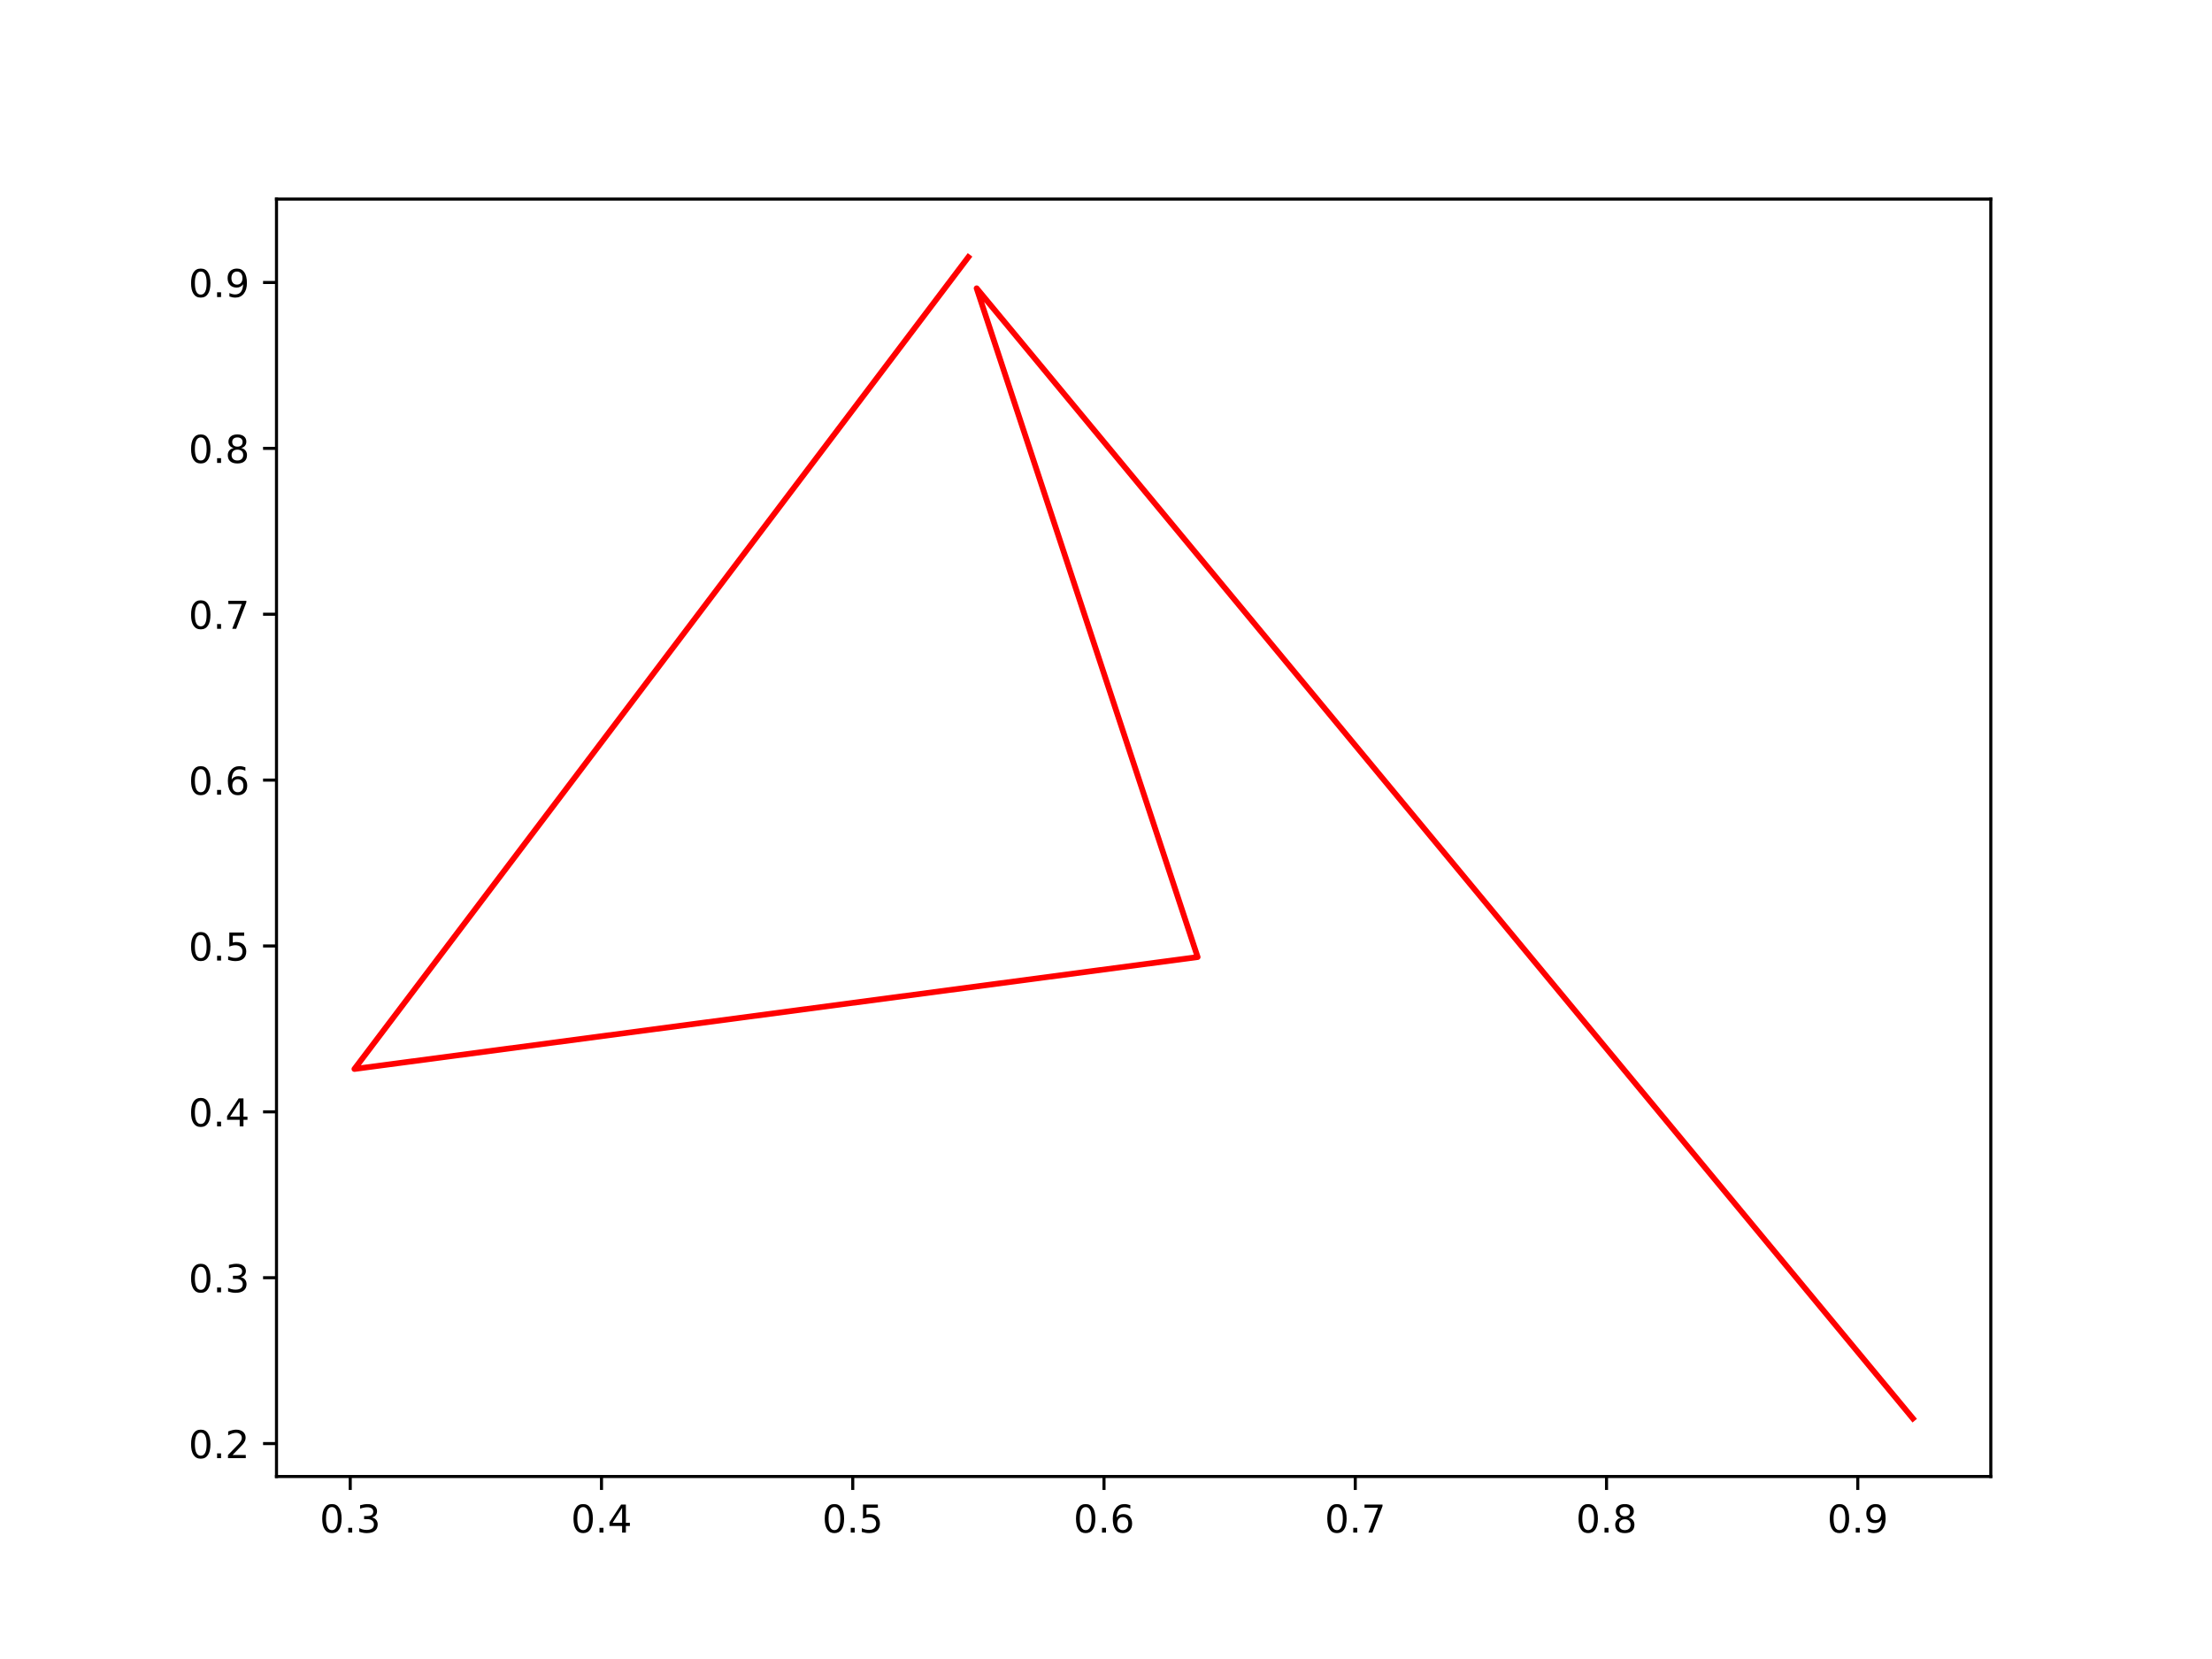
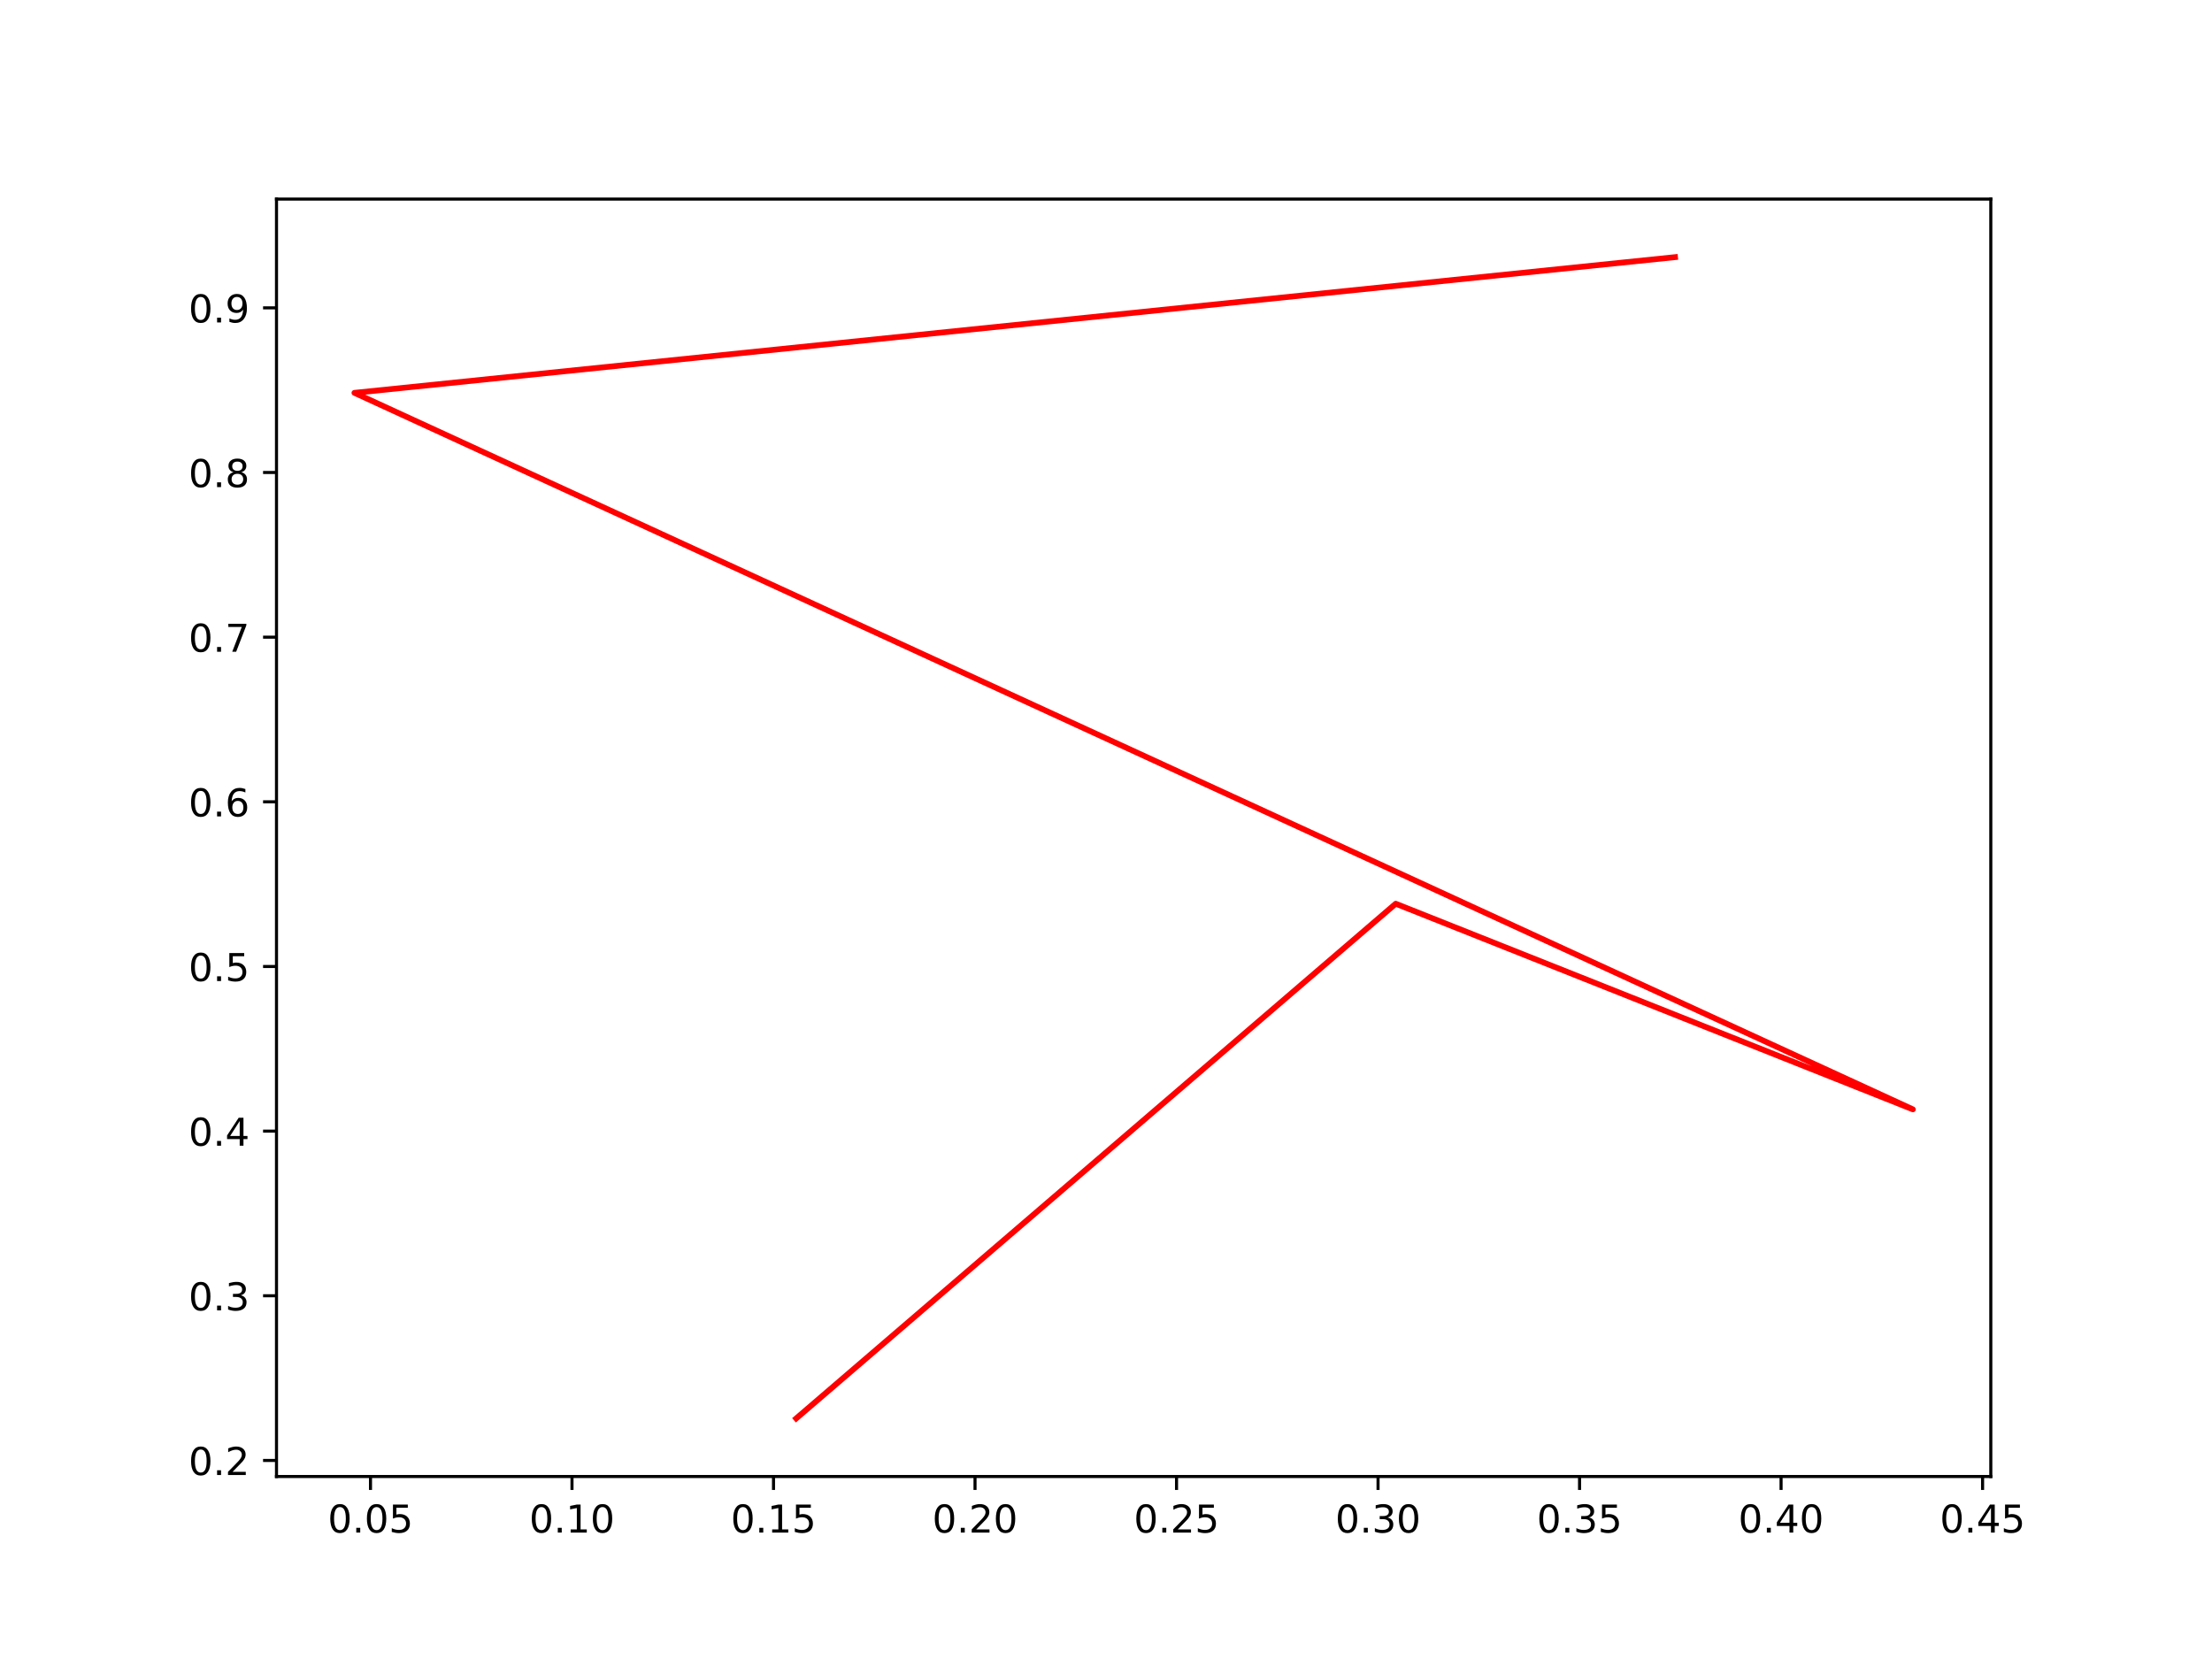
<svg xmlns="http://www.w3.org/2000/svg" xmlns:xlink="http://www.w3.org/1999/xlink" width="576pt" height="432pt" viewBox="0 0 576 432" version="1.1">
  <defs>
    <style type="text/css">*{stroke-linejoin: round; stroke-linecap: butt}</style>
  </defs>
  <g id="figure_1">
    <g id="patch_1">
      <path d="M 0 432  L 576 432  L 576 0  L 0 0  z " style="fill: #ffffff" />
    </g>
    <g id="axes_1">
      <g id="patch_2">
        <path d="M 72 384.48  L 518.4 384.48  L 518.4 51.84  L 72 51.84  z " style="fill: #ffffff" />
      </g>
      <g id="matplotlib.axis_1">
        <g id="xtick_1">
          <g id="line2d_1">
            <defs>
-               <path id="m1aba0b027e" d="M 0 0  L 0 3.5  " style="stroke: #000000; stroke-width: 0.8" />
+               <path id="mfc0cd10221" d="M 0 0  L 0 3.5  " style="stroke: #000000; stroke-width: 0.8" />
            </defs>
            <g>
-               <use xlink:href="#m1aba0b027e" x="91.2" y="384.48" style="stroke: #000000; stroke-width: 0.8" />
+               <use xlink:href="#mfc0cd10221" x="96.475" y="384.48" style="stroke: #000000; stroke-width: 0.8" />
            </g>
          </g>
          <g id="text_1">
-             <g transform="translate(83.24866 399.0784) scale(0.1 -0.1)">
+             <g transform="translate(85.34198 399.0784) scale(0.1 -0.1)">
              <defs>
                <path id="DejaVuSans-30" d="M 2034 4250  Q 1547 4250 1301 3770  Q 1056 3291 1056 2328  Q 1056 1369 1301 889  Q 1547 409 2034 409  Q 2525 409 2770 889  Q 3016 1369 3016 2328  Q 3016 3291 2770 3770  Q 2525 4250 2034 4250  z M 2034 4750  Q 2819 4750 3233 4129  Q 3647 3509 3647 2328  Q 3647 1150 3233 529  Q 2819 -91 2034 -91  Q 1250 -91 836 529  Q 422 1150 422 2328  Q 422 3509 836 4129  Q 1250 4750 2034 4750  z " transform="scale(0.015625)" />
                <path id="DejaVuSans-2e" d="M 684 794  L 1344 794  L 1344 0  L 684 0  L 684 794  z " transform="scale(0.015625)" />
-                 <path id="DejaVuSans-33" d="M 2597 2516  Q 3050 2419 3304 2112  Q 3559 1806 3559 1356  Q 3559 666 3084 287  Q 2609 -91 1734 -91  Q 1441 -91 1130 -33  Q 819 25 488 141  L 488 750  Q 750 597 1062 519  Q 1375 441 1716 441  Q 2309 441 2620 675  Q 2931 909 2931 1356  Q 2931 1769 2642 2001  Q 2353 2234 1838 2234  L 1294 2234  L 1294 2753  L 1863 2753  Q 2328 2753 2575 2939  Q 2822 3125 2822 3475  Q 2822 3834 2567 4026  Q 2313 4219 1838 4219  Q 1578 4219 1281 4162  Q 984 4106 628 3988  L 628 4550  Q 988 4650 1302 4700  Q 1616 4750 1894 4750  Q 2613 4750 3031 4423  Q 3450 4097 3450 3541  Q 3450 3153 3228 2886  Q 3006 2619 2597 2516  z " transform="scale(0.015625)" />
-               </defs>
-               <use xlink:href="#DejaVuSans-30" />
-               <use xlink:href="#DejaVuSans-2e" x="63.623" />
-               <use xlink:href="#DejaVuSans-33" x="95.41" />
+                 <path id="DejaVuSans-35" d="M 691 4666  L 3169 4666  L 3169 4134  L 1269 4134  L 1269 2991  Q 1406 3038 1543 3061  Q 1681 3084 1819 3084  Q 2600 3084 3056 2656  Q 3513 2228 3513 1497  Q 3513 744 3044 326  Q 2575 -91 1722 -91  Q 1428 -91 1123 -41  Q 819 9 494 109  L 494 744  Q 775 591 1075 516  Q 1375 441 1709 441  Q 2250 441 2565 725  Q 2881 1009 2881 1497  Q 2881 1984 2565 2268  Q 2250 2553 1709 2553  Q 1456 2553 1204 2497  Q 953 2441 691 2322  L 691 4666  z " transform="scale(0.015625)" />
+               </defs>
+               <use xlink:href="#DejaVuSans-30" />
+               <use xlink:href="#DejaVuSans-2e" x="63.623" />
+               <use xlink:href="#DejaVuSans-30" x="95.41" />
+               <use xlink:href="#DejaVuSans-35" x="159.033" />
            </g>
          </g>
        </g>
        <g id="xtick_2">
          <g id="line2d_2">
            <g>
-               <use xlink:href="#m1aba0b027e" x="156.627" y="384.48" style="stroke: #000000; stroke-width: 0.8" />
+               <use xlink:href="#mfc0cd10221" x="148.948" y="384.48" style="stroke: #000000; stroke-width: 0.8" />
            </g>
          </g>
          <g id="text_2">
-             <g transform="translate(148.6757 399.0784) scale(0.1 -0.1)">
-               <defs>
-                 <path id="DejaVuSans-34" d="M 2419 4116  L 825 1625  L 2419 1625  L 2419 4116  z M 2253 4666  L 3047 4666  L 3047 1625  L 3713 1625  L 3713 1100  L 3047 1100  L 3047 0  L 2419 0  L 2419 1100  L 313 1100  L 313 1709  L 2253 4666  z " transform="scale(0.015625)" />
-               </defs>
-               <use xlink:href="#DejaVuSans-30" />
-               <use xlink:href="#DejaVuSans-2e" x="63.623" />
-               <use xlink:href="#DejaVuSans-34" x="95.41" />
+             <g transform="translate(137.8151 399.0784) scale(0.1 -0.1)">
+               <defs>
+                 <path id="DejaVuSans-31" d="M 794 531  L 1825 531  L 1825 4091  L 703 3866  L 703 4441  L 1819 4666  L 2450 4666  L 2450 531  L 3481 531  L 3481 0  L 794 0  L 794 531  z " transform="scale(0.015625)" />
+               </defs>
+               <use xlink:href="#DejaVuSans-30" />
+               <use xlink:href="#DejaVuSans-2e" x="63.623" />
+               <use xlink:href="#DejaVuSans-31" x="95.41" />
+               <use xlink:href="#DejaVuSans-30" x="159.033" />
            </g>
          </g>
        </g>
        <g id="xtick_3">
          <g id="line2d_3">
            <g>
-               <use xlink:href="#m1aba0b027e" x="222.054" y="384.48" style="stroke: #000000; stroke-width: 0.8" />
+               <use xlink:href="#mfc0cd10221" x="201.421" y="384.48" style="stroke: #000000; stroke-width: 0.8" />
            </g>
          </g>
          <g id="text_3">
-             <g transform="translate(214.1027 399.0784) scale(0.1 -0.1)">
-               <defs>
-                 <path id="DejaVuSans-35" d="M 691 4666  L 3169 4666  L 3169 4134  L 1269 4134  L 1269 2991  Q 1406 3038 1543 3061  Q 1681 3084 1819 3084  Q 2600 3084 3056 2656  Q 3513 2228 3513 1497  Q 3513 744 3044 326  Q 2575 -91 1722 -91  Q 1428 -91 1123 -41  Q 819 9 494 109  L 494 744  Q 775 591 1075 516  Q 1375 441 1709 441  Q 2250 441 2565 725  Q 2881 1009 2881 1497  Q 2881 1984 2565 2268  Q 2250 2553 1709 2553  Q 1456 2553 1204 2497  Q 953 2441 691 2322  L 691 4666  z " transform="scale(0.015625)" />
-               </defs>
-               <use xlink:href="#DejaVuSans-30" />
-               <use xlink:href="#DejaVuSans-2e" x="63.623" />
-               <use xlink:href="#DejaVuSans-35" x="95.41" />
+             <g transform="translate(190.2882 399.0784) scale(0.1 -0.1)">
+               <use xlink:href="#DejaVuSans-30" />
+               <use xlink:href="#DejaVuSans-2e" x="63.623" />
+               <use xlink:href="#DejaVuSans-31" x="95.41" />
+               <use xlink:href="#DejaVuSans-35" x="159.033" />
            </g>
          </g>
        </g>
        <g id="xtick_4">
          <g id="line2d_4">
            <g>
-               <use xlink:href="#m1aba0b027e" x="287.481" y="384.48" style="stroke: #000000; stroke-width: 0.8" />
+               <use xlink:href="#mfc0cd10221" x="253.894" y="384.48" style="stroke: #000000; stroke-width: 0.8" />
            </g>
          </g>
          <g id="text_4">
-             <g transform="translate(279.5296 399.0784) scale(0.1 -0.1)">
-               <defs>
-                 <path id="DejaVuSans-36" d="M 2113 2584  Q 1688 2584 1439 2293  Q 1191 2003 1191 1497  Q 1191 994 1439 701  Q 1688 409 2113 409  Q 2538 409 2786 701  Q 3034 994 3034 1497  Q 3034 2003 2786 2293  Q 2538 2584 2113 2584  z M 3366 4563  L 3366 3988  Q 3128 4100 2886 4159  Q 2644 4219 2406 4219  Q 1781 4219 1451 3797  Q 1122 3375 1075 2522  Q 1259 2794 1537 2939  Q 1816 3084 2150 3084  Q 2853 3084 3261 2657  Q 3669 2231 3669 1497  Q 3669 778 3244 343  Q 2819 -91 2113 -91  Q 1303 -91 875 529  Q 447 1150 447 2328  Q 447 3434 972 4092  Q 1497 4750 2381 4750  Q 2619 4750 2861 4703  Q 3103 4656 3366 4563  z " transform="scale(0.015625)" />
-               </defs>
-               <use xlink:href="#DejaVuSans-30" />
-               <use xlink:href="#DejaVuSans-2e" x="63.623" />
-               <use xlink:href="#DejaVuSans-36" x="95.41" />
+             <g transform="translate(242.7613 399.0784) scale(0.1 -0.1)">
+               <defs>
+                 <path id="DejaVuSans-32" d="M 1228 531  L 3431 531  L 3431 0  L 469 0  L 469 531  Q 828 903 1448 1529  Q 2069 2156 2228 2338  Q 2531 2678 2651 2914  Q 2772 3150 2772 3378  Q 2772 3750 2511 3984  Q 2250 4219 1831 4219  Q 1534 4219 1204 4116  Q 875 4013 500 3803  L 500 4441  Q 881 4594 1212 4672  Q 1544 4750 1819 4750  Q 2544 4750 2975 4387  Q 3406 4025 3406 3419  Q 3406 3131 3298 2873  Q 3191 2616 2906 2266  Q 2828 2175 2409 1742  Q 1991 1309 1228 531  z " transform="scale(0.015625)" />
+               </defs>
+               <use xlink:href="#DejaVuSans-30" />
+               <use xlink:href="#DejaVuSans-2e" x="63.623" />
+               <use xlink:href="#DejaVuSans-32" x="95.41" />
+               <use xlink:href="#DejaVuSans-30" x="159.033" />
            </g>
          </g>
        </g>
        <g id="xtick_5">
          <g id="line2d_5">
            <g>
-               <use xlink:href="#m1aba0b027e" x="352.908" y="384.48" style="stroke: #000000; stroke-width: 0.8" />
+               <use xlink:href="#mfc0cd10221" x="306.367" y="384.48" style="stroke: #000000; stroke-width: 0.8" />
            </g>
          </g>
          <g id="text_5">
-             <g transform="translate(344.9566 399.0784) scale(0.1 -0.1)">
-               <defs>
-                 <path id="DejaVuSans-37" d="M 525 4666  L 3525 4666  L 3525 4397  L 1831 0  L 1172 0  L 2766 4134  L 525 4134  L 525 4666  z " transform="scale(0.015625)" />
-               </defs>
-               <use xlink:href="#DejaVuSans-30" />
-               <use xlink:href="#DejaVuSans-2e" x="63.623" />
-               <use xlink:href="#DejaVuSans-37" x="95.41" />
+             <g transform="translate(295.2344 399.0784) scale(0.1 -0.1)">
+               <use xlink:href="#DejaVuSans-30" />
+               <use xlink:href="#DejaVuSans-2e" x="63.623" />
+               <use xlink:href="#DejaVuSans-32" x="95.41" />
+               <use xlink:href="#DejaVuSans-35" x="159.033" />
            </g>
          </g>
        </g>
        <g id="xtick_6">
          <g id="line2d_6">
            <g>
-               <use xlink:href="#m1aba0b027e" x="418.335" y="384.48" style="stroke: #000000; stroke-width: 0.8" />
+               <use xlink:href="#mfc0cd10221" x="358.84" y="384.48" style="stroke: #000000; stroke-width: 0.8" />
            </g>
          </g>
          <g id="text_6">
-             <g transform="translate(410.3836 399.0784) scale(0.1 -0.1)">
-               <defs>
-                 <path id="DejaVuSans-38" d="M 2034 2216  Q 1584 2216 1326 1975  Q 1069 1734 1069 1313  Q 1069 891 1326 650  Q 1584 409 2034 409  Q 2484 409 2743 651  Q 3003 894 3003 1313  Q 3003 1734 2745 1975  Q 2488 2216 2034 2216  z M 1403 2484  Q 997 2584 770 2862  Q 544 3141 544 3541  Q 544 4100 942 4425  Q 1341 4750 2034 4750  Q 2731 4750 3128 4425  Q 3525 4100 3525 3541  Q 3525 3141 3298 2862  Q 3072 2584 2669 2484  Q 3125 2378 3379 2068  Q 3634 1759 3634 1313  Q 3634 634 3220 271  Q 2806 -91 2034 -91  Q 1263 -91 848 271  Q 434 634 434 1313  Q 434 1759 690 2068  Q 947 2378 1403 2484  z M 1172 3481  Q 1172 3119 1398 2916  Q 1625 2713 2034 2713  Q 2441 2713 2670 2916  Q 2900 3119 2900 3481  Q 2900 3844 2670 4047  Q 2441 4250 2034 4250  Q 1625 4250 1398 4047  Q 1172 3844 1172 3481  z " transform="scale(0.015625)" />
-               </defs>
-               <use xlink:href="#DejaVuSans-30" />
-               <use xlink:href="#DejaVuSans-2e" x="63.623" />
-               <use xlink:href="#DejaVuSans-38" x="95.41" />
+             <g transform="translate(347.7075 399.0784) scale(0.1 -0.1)">
+               <defs>
+                 <path id="DejaVuSans-33" d="M 2597 2516  Q 3050 2419 3304 2112  Q 3559 1806 3559 1356  Q 3559 666 3084 287  Q 2609 -91 1734 -91  Q 1441 -91 1130 -33  Q 819 25 488 141  L 488 750  Q 750 597 1062 519  Q 1375 441 1716 441  Q 2309 441 2620 675  Q 2931 909 2931 1356  Q 2931 1769 2642 2001  Q 2353 2234 1838 2234  L 1294 2234  L 1294 2753  L 1863 2753  Q 2328 2753 2575 2939  Q 2822 3125 2822 3475  Q 2822 3834 2567 4026  Q 2313 4219 1838 4219  Q 1578 4219 1281 4162  Q 984 4106 628 3988  L 628 4550  Q 988 4650 1302 4700  Q 1616 4750 1894 4750  Q 2613 4750 3031 4423  Q 3450 4097 3450 3541  Q 3450 3153 3228 2886  Q 3006 2619 2597 2516  z " transform="scale(0.015625)" />
+               </defs>
+               <use xlink:href="#DejaVuSans-30" />
+               <use xlink:href="#DejaVuSans-2e" x="63.623" />
+               <use xlink:href="#DejaVuSans-33" x="95.41" />
+               <use xlink:href="#DejaVuSans-30" x="159.033" />
            </g>
          </g>
        </g>
        <g id="xtick_7">
          <g id="line2d_7">
            <g>
-               <use xlink:href="#m1aba0b027e" x="483.762" y="384.48" style="stroke: #000000; stroke-width: 0.8" />
+               <use xlink:href="#mfc0cd10221" x="411.313" y="384.48" style="stroke: #000000; stroke-width: 0.8" />
            </g>
          </g>
          <g id="text_7">
-             <g transform="translate(475.8106 399.0784) scale(0.1 -0.1)">
-               <defs>
-                 <path id="DejaVuSans-39" d="M 703 97  L 703 672  Q 941 559 1184 500  Q 1428 441 1663 441  Q 2288 441 2617 861  Q 2947 1281 2994 2138  Q 2813 1869 2534 1725  Q 2256 1581 1919 1581  Q 1219 1581 811 2004  Q 403 2428 403 3163  Q 403 3881 828 4315  Q 1253 4750 1959 4750  Q 2769 4750 3195 4129  Q 3622 3509 3622 2328  Q 3622 1225 3098 567  Q 2575 -91 1691 -91  Q 1453 -91 1209 -44  Q 966 3 703 97  z M 1959 2075  Q 2384 2075 2632 2365  Q 2881 2656 2881 3163  Q 2881 3666 2632 3958  Q 2384 4250 1959 4250  Q 1534 4250 1286 3958  Q 1038 3666 1038 3163  Q 1038 2656 1286 2365  Q 1534 2075 1959 2075  z " transform="scale(0.015625)" />
-               </defs>
-               <use xlink:href="#DejaVuSans-30" />
-               <use xlink:href="#DejaVuSans-2e" x="63.623" />
-               <use xlink:href="#DejaVuSans-39" x="95.41" />
+             <g transform="translate(400.1806 399.0784) scale(0.1 -0.1)">
+               <use xlink:href="#DejaVuSans-30" />
+               <use xlink:href="#DejaVuSans-2e" x="63.623" />
+               <use xlink:href="#DejaVuSans-33" x="95.41" />
+               <use xlink:href="#DejaVuSans-35" x="159.033" />
+             </g>
+           </g>
+         </g>
+         <g id="xtick_8">
+           <g id="line2d_8">
+             <g>
+               <use xlink:href="#mfc0cd10221" x="463.787" y="384.48" style="stroke: #000000; stroke-width: 0.8" />
+             </g>
+           </g>
+           <g id="text_8">
+             <g transform="translate(452.6537 399.0784) scale(0.1 -0.1)">
+               <defs>
+                 <path id="DejaVuSans-34" d="M 2419 4116  L 825 1625  L 2419 1625  L 2419 4116  z M 2253 4666  L 3047 4666  L 3047 1625  L 3713 1625  L 3713 1100  L 3047 1100  L 3047 0  L 2419 0  L 2419 1100  L 313 1100  L 313 1709  L 2253 4666  z " transform="scale(0.015625)" />
+               </defs>
+               <use xlink:href="#DejaVuSans-30" />
+               <use xlink:href="#DejaVuSans-2e" x="63.623" />
+               <use xlink:href="#DejaVuSans-34" x="95.41" />
+               <use xlink:href="#DejaVuSans-30" x="159.033" />
+             </g>
+           </g>
+         </g>
+         <g id="xtick_9">
+           <g id="line2d_9">
+             <g>
+               <use xlink:href="#mfc0cd10221" x="516.26" y="384.48" style="stroke: #000000; stroke-width: 0.8" />
+             </g>
+           </g>
+           <g id="text_9">
+             <g transform="translate(505.1268 399.0784) scale(0.1 -0.1)">
+               <use xlink:href="#DejaVuSans-30" />
+               <use xlink:href="#DejaVuSans-2e" x="63.623" />
+               <use xlink:href="#DejaVuSans-34" x="95.41" />
+               <use xlink:href="#DejaVuSans-35" x="159.033" />
            </g>
          </g>
        </g>
      </g>
      <g id="matplotlib.axis_2">
        <g id="ytick_1">
-           <g id="line2d_8">
+           <g id="line2d_10">
            <defs>
-               <path id="m8323897622" d="M 0 0  L -3.5 0  " style="stroke: #000000; stroke-width: 0.8" />
+               <path id="md80a2f5b12" d="M 0 0  L -3.5 0  " style="stroke: #000000; stroke-width: 0.8" />
            </defs>
            <g>
-               <use xlink:href="#m8323897622" x="72" y="375.901" style="stroke: #000000; stroke-width: 0.8" />
-             </g>
-           </g>
-           <g id="text_8">
-             <g transform="translate(49.09687 379.7002) scale(0.1 -0.1)">
-               <defs>
-                 <path id="DejaVuSans-32" d="M 1228 531  L 3431 531  L 3431 0  L 469 0  L 469 531  Q 828 903 1448 1529  Q 2069 2156 2228 2338  Q 2531 2678 2651 2914  Q 2772 3150 2772 3378  Q 2772 3750 2511 3984  Q 2250 4219 1831 4219  Q 1534 4219 1204 4116  Q 875 4013 500 3803  L 500 4441  Q 881 4594 1212 4672  Q 1544 4750 1819 4750  Q 2544 4750 2975 4387  Q 3406 4025 3406 3419  Q 3406 3131 3298 2873  Q 3191 2616 2906 2266  Q 2828 2175 2409 1742  Q 1991 1309 1228 531  z " transform="scale(0.015625)" />
-               </defs>
+               <use xlink:href="#md80a2f5b12" x="72" y="380.294" style="stroke: #000000; stroke-width: 0.8" />
+             </g>
+           </g>
+           <g id="text_10">
+             <g transform="translate(49.09687 384.0932) scale(0.1 -0.1)">
              <use xlink:href="#DejaVuSans-30" />
              <use xlink:href="#DejaVuSans-2e" x="63.623" />
              <use xlink:href="#DejaVuSans-32" x="95.41" />
            </g>
          </g>
        </g>
        <g id="ytick_2">
-           <g id="line2d_9">
-             <g>
-               <use xlink:href="#m8323897622" x="72" y="332.709" style="stroke: #000000; stroke-width: 0.8" />
-             </g>
-           </g>
-           <g id="text_9">
-             <g transform="translate(49.09687 336.5078) scale(0.1 -0.1)">
+           <g id="line2d_11">
+             <g>
+               <use xlink:href="#md80a2f5b12" x="72" y="337.418" style="stroke: #000000; stroke-width: 0.8" />
+             </g>
+           </g>
+           <g id="text_11">
+             <g transform="translate(49.09687 341.2177) scale(0.1 -0.1)">
              <use xlink:href="#DejaVuSans-30" />
              <use xlink:href="#DejaVuSans-2e" x="63.623" />
              <use xlink:href="#DejaVuSans-33" x="95.41" />
            </g>
          </g>
        </g>
        <g id="ytick_3">
-           <g id="line2d_10">
-             <g>
-               <use xlink:href="#m8323897622" x="72" y="289.516" style="stroke: #000000; stroke-width: 0.8" />
-             </g>
-           </g>
-           <g id="text_10">
-             <g transform="translate(49.09687 293.3155) scale(0.1 -0.1)">
+           <g id="line2d_12">
+             <g>
+               <use xlink:href="#md80a2f5b12" x="72" y="294.543" style="stroke: #000000; stroke-width: 0.8" />
+             </g>
+           </g>
+           <g id="text_12">
+             <g transform="translate(49.09687 298.3422) scale(0.1 -0.1)">
              <use xlink:href="#DejaVuSans-30" />
              <use xlink:href="#DejaVuSans-2e" x="63.623" />
              <use xlink:href="#DejaVuSans-34" x="95.41" />
            </g>
          </g>
        </g>
        <g id="ytick_4">
-           <g id="line2d_11">
-             <g>
-               <use xlink:href="#m8323897622" x="72" y="246.324" style="stroke: #000000; stroke-width: 0.8" />
-             </g>
-           </g>
-           <g id="text_11">
-             <g transform="translate(49.09687 250.1232) scale(0.1 -0.1)">
+           <g id="line2d_13">
+             <g>
+               <use xlink:href="#md80a2f5b12" x="72" y="251.667" style="stroke: #000000; stroke-width: 0.8" />
+             </g>
+           </g>
+           <g id="text_13">
+             <g transform="translate(49.09687 255.4667) scale(0.1 -0.1)">
              <use xlink:href="#DejaVuSans-30" />
              <use xlink:href="#DejaVuSans-2e" x="63.623" />
              <use xlink:href="#DejaVuSans-35" x="95.41" />
            </g>
          </g>
        </g>
        <g id="ytick_5">
-           <g id="line2d_12">
-             <g>
-               <use xlink:href="#m8323897622" x="72" y="203.132" style="stroke: #000000; stroke-width: 0.8" />
-             </g>
-           </g>
-           <g id="text_12">
-             <g transform="translate(49.09687 206.9309) scale(0.1 -0.1)">
+           <g id="line2d_14">
+             <g>
+               <use xlink:href="#md80a2f5b12" x="72" y="208.792" style="stroke: #000000; stroke-width: 0.8" />
+             </g>
+           </g>
+           <g id="text_14">
+             <g transform="translate(49.09687 212.5912) scale(0.1 -0.1)">
+               <defs>
+                 <path id="DejaVuSans-36" d="M 2113 2584  Q 1688 2584 1439 2293  Q 1191 2003 1191 1497  Q 1191 994 1439 701  Q 1688 409 2113 409  Q 2538 409 2786 701  Q 3034 994 3034 1497  Q 3034 2003 2786 2293  Q 2538 2584 2113 2584  z M 3366 4563  L 3366 3988  Q 3128 4100 2886 4159  Q 2644 4219 2406 4219  Q 1781 4219 1451 3797  Q 1122 3375 1075 2522  Q 1259 2794 1537 2939  Q 1816 3084 2150 3084  Q 2853 3084 3261 2657  Q 3669 2231 3669 1497  Q 3669 778 3244 343  Q 2819 -91 2113 -91  Q 1303 -91 875 529  Q 447 1150 447 2328  Q 447 3434 972 4092  Q 1497 4750 2381 4750  Q 2619 4750 2861 4703  Q 3103 4656 3366 4563  z " transform="scale(0.015625)" />
+               </defs>
              <use xlink:href="#DejaVuSans-30" />
              <use xlink:href="#DejaVuSans-2e" x="63.623" />
              <use xlink:href="#DejaVuSans-36" x="95.41" />
            </g>
          </g>
        </g>
        <g id="ytick_6">
-           <g id="line2d_13">
-             <g>
-               <use xlink:href="#m8323897622" x="72" y="159.939" style="stroke: #000000; stroke-width: 0.8" />
-             </g>
-           </g>
-           <g id="text_13">
-             <g transform="translate(49.09687 163.7385) scale(0.1 -0.1)">
+           <g id="line2d_15">
+             <g>
+               <use xlink:href="#md80a2f5b12" x="72" y="165.916" style="stroke: #000000; stroke-width: 0.8" />
+             </g>
+           </g>
+           <g id="text_15">
+             <g transform="translate(49.09687 169.7157) scale(0.1 -0.1)">
+               <defs>
+                 <path id="DejaVuSans-37" d="M 525 4666  L 3525 4666  L 3525 4397  L 1831 0  L 1172 0  L 2766 4134  L 525 4134  L 525 4666  z " transform="scale(0.015625)" />
+               </defs>
              <use xlink:href="#DejaVuSans-30" />
              <use xlink:href="#DejaVuSans-2e" x="63.623" />
              <use xlink:href="#DejaVuSans-37" x="95.41" />
            </g>
          </g>
        </g>
        <g id="ytick_7">
-           <g id="line2d_14">
-             <g>
-               <use xlink:href="#m8323897622" x="72" y="116.747" style="stroke: #000000; stroke-width: 0.8" />
-             </g>
-           </g>
-           <g id="text_14">
-             <g transform="translate(49.09687 120.5462) scale(0.1 -0.1)">
+           <g id="line2d_16">
+             <g>
+               <use xlink:href="#md80a2f5b12" x="72" y="123.041" style="stroke: #000000; stroke-width: 0.8" />
+             </g>
+           </g>
+           <g id="text_16">
+             <g transform="translate(49.09687 126.8402) scale(0.1 -0.1)">
+               <defs>
+                 <path id="DejaVuSans-38" d="M 2034 2216  Q 1584 2216 1326 1975  Q 1069 1734 1069 1313  Q 1069 891 1326 650  Q 1584 409 2034 409  Q 2484 409 2743 651  Q 3003 894 3003 1313  Q 3003 1734 2745 1975  Q 2488 2216 2034 2216  z M 1403 2484  Q 997 2584 770 2862  Q 544 3141 544 3541  Q 544 4100 942 4425  Q 1341 4750 2034 4750  Q 2731 4750 3128 4425  Q 3525 4100 3525 3541  Q 3525 3141 3298 2862  Q 3072 2584 2669 2484  Q 3125 2378 3379 2068  Q 3634 1759 3634 1313  Q 3634 634 3220 271  Q 2806 -91 2034 -91  Q 1263 -91 848 271  Q 434 634 434 1313  Q 434 1759 690 2068  Q 947 2378 1403 2484  z M 1172 3481  Q 1172 3119 1398 2916  Q 1625 2713 2034 2713  Q 2441 2713 2670 2916  Q 2900 3119 2900 3481  Q 2900 3844 2670 4047  Q 2441 4250 2034 4250  Q 1625 4250 1398 4047  Q 1172 3844 1172 3481  z " transform="scale(0.015625)" />
+               </defs>
              <use xlink:href="#DejaVuSans-30" />
              <use xlink:href="#DejaVuSans-2e" x="63.623" />
              <use xlink:href="#DejaVuSans-38" x="95.41" />
            </g>
          </g>
        </g>
        <g id="ytick_8">
-           <g id="line2d_15">
-             <g>
-               <use xlink:href="#m8323897622" x="72" y="73.555" style="stroke: #000000; stroke-width: 0.8" />
-             </g>
-           </g>
-           <g id="text_15">
-             <g transform="translate(49.09687 77.35389) scale(0.1 -0.1)">
+           <g id="line2d_17">
+             <g>
+               <use xlink:href="#md80a2f5b12" x="72" y="80.165" style="stroke: #000000; stroke-width: 0.8" />
+             </g>
+           </g>
+           <g id="text_17">
+             <g transform="translate(49.09687 83.9647) scale(0.1 -0.1)">
+               <defs>
+                 <path id="DejaVuSans-39" d="M 703 97  L 703 672  Q 941 559 1184 500  Q 1428 441 1663 441  Q 2288 441 2617 861  Q 2947 1281 2994 2138  Q 2813 1869 2534 1725  Q 2256 1581 1919 1581  Q 1219 1581 811 2004  Q 403 2428 403 3163  Q 403 3881 828 4315  Q 1253 4750 1959 4750  Q 2769 4750 3195 4129  Q 3622 3509 3622 2328  Q 3622 1225 3098 567  Q 2575 -91 1691 -91  Q 1453 -91 1209 -44  Q 966 3 703 97  z M 1959 2075  Q 2384 2075 2632 2365  Q 2881 2656 2881 3163  Q 2881 3666 2632 3958  Q 2384 4250 1959 4250  Q 1534 4250 1286 3958  Q 1038 3666 1038 3163  Q 1038 2656 1286 2365  Q 1534 2075 1959 2075  z " transform="scale(0.015625)" />
+               </defs>
              <use xlink:href="#DejaVuSans-30" />
              <use xlink:href="#DejaVuSans-2e" x="63.623" />
              <use xlink:href="#DejaVuSans-39" x="95.41" />
            </g>
          </g>
        </g>
      </g>
-       <g id="line2d_16">
-         <path d="M 498.109 369.36  L 254.315 75.069  L 311.865 249.217  L 92.291 278.362  L 252.147 66.96  " clip-path="url(#pd9b86d08c5)" style="fill: none; stroke: #ff0000; stroke-width: 1.5; stroke-linecap: square" />
+       <g id="line2d_18">
+         <path d="M 207.326 369.36  L 363.442 235.325  L 498.109 288.876  L 92.291 102.295  L 436.176 66.96  " clip-path="url(#pe7a14ef916)" style="fill: none; stroke: #ff0000; stroke-width: 1.5; stroke-linecap: square" />
      </g>
      <g id="patch_3">
        <path d="M 72 384.48  L 72 51.84  " style="fill: none; stroke: #000000; stroke-width: 0.8; stroke-linejoin: miter; stroke-linecap: square" />
      </g>
      <g id="patch_4">
        <path d="M 518.4 384.48  L 518.4 51.84  " style="fill: none; stroke: #000000; stroke-width: 0.8; stroke-linejoin: miter; stroke-linecap: square" />
      </g>
      <g id="patch_5">
        <path d="M 72 384.48  L 518.4 384.48  " style="fill: none; stroke: #000000; stroke-width: 0.8; stroke-linejoin: miter; stroke-linecap: square" />
      </g>
      <g id="patch_6">
        <path d="M 72 51.84  L 518.4 51.84  " style="fill: none; stroke: #000000; stroke-width: 0.8; stroke-linejoin: miter; stroke-linecap: square" />
      </g>
    </g>
  </g>
  <defs>
-     <clipPath id="pd9b86d08c5">
+     <clipPath id="pe7a14ef916">
      <rect x="72" y="51.84" width="446.4" height="332.64" />
    </clipPath>
  </defs>
</svg>
